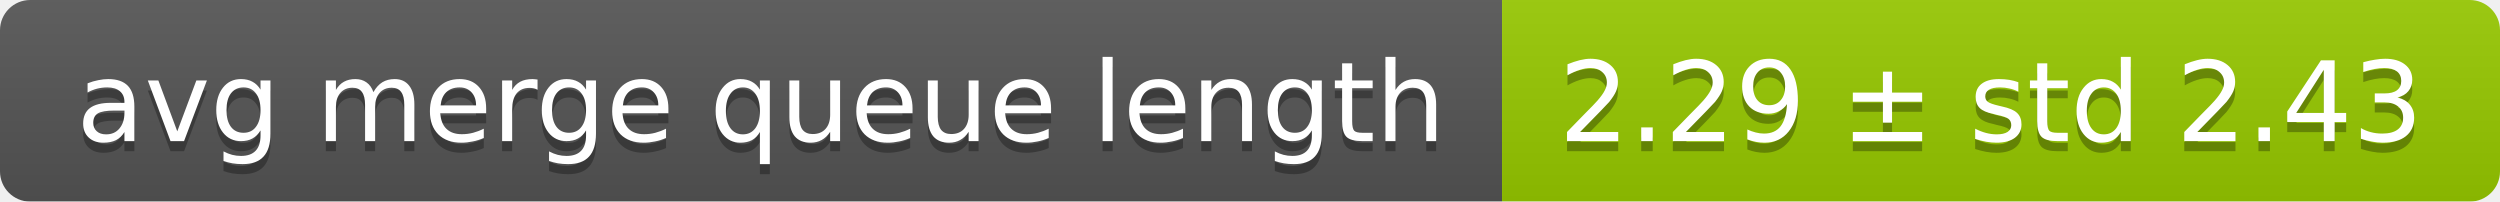
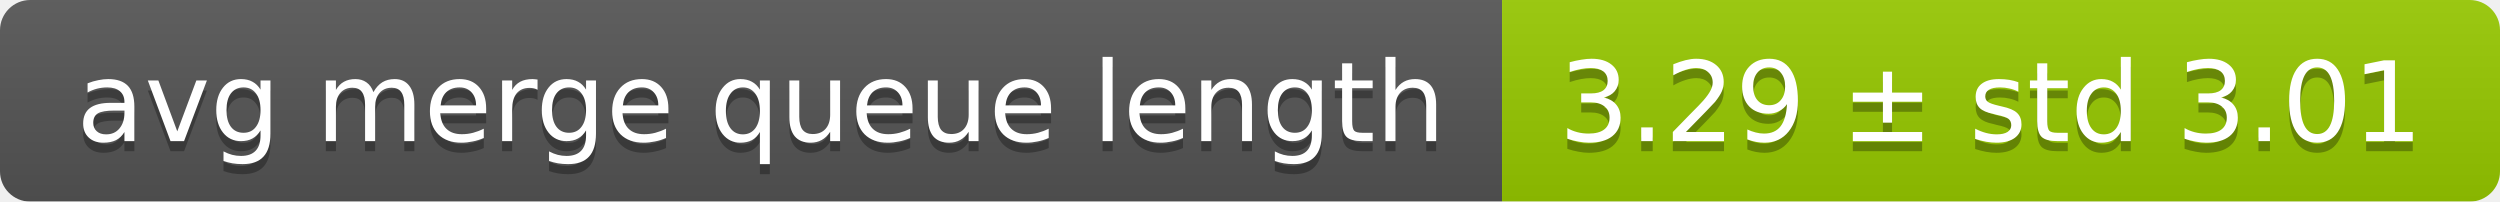
<svg xmlns="http://www.w3.org/2000/svg" width="248" height="20">
  <linearGradient id="smooth" x2="0" y2="100%">
    <stop offset="0" stop-color="#bbb" stop-opacity=".1" />
    <stop offset="1" stop-opacity=".1" />
  </linearGradient>
  <mask id="round">
    <rect width="248" height="20" rx="3" fill="#fff" />
  </mask>
  <g mask="url(#round)">
    <rect width="149" height="20" fill="#555" />
    <rect x="149" width="99" height="20" fill="#97ca00" />
    <rect width="248" height="20" fill="url(#smooth)" />
  </g>
  <g fill="#fff" text-anchor="middle" font-family="DejaVu Sans,Verdana,Geneva,sans-serif" font-size="11">
    <text x="75.5" y="15" fill="#010101" fill-opacity=".3">avg merge queue length</text>
    <text x="75.5" y="14">avg merge queue length</text>
-     <text x="197.5" y="15" fill="#010101" fill-opacity=".3">2.29 ± std 2.43</text>
-     <text x="197.5" y="14">2.29 ± std 2.43</text>
+     <text x="197.5" y="15" fill="#010101" fill-opacity=".3">3.29 ± std 3.01</text>
+     <text x="197.5" y="14">3.29 ± std 3.01</text>
  </g>
</svg>
